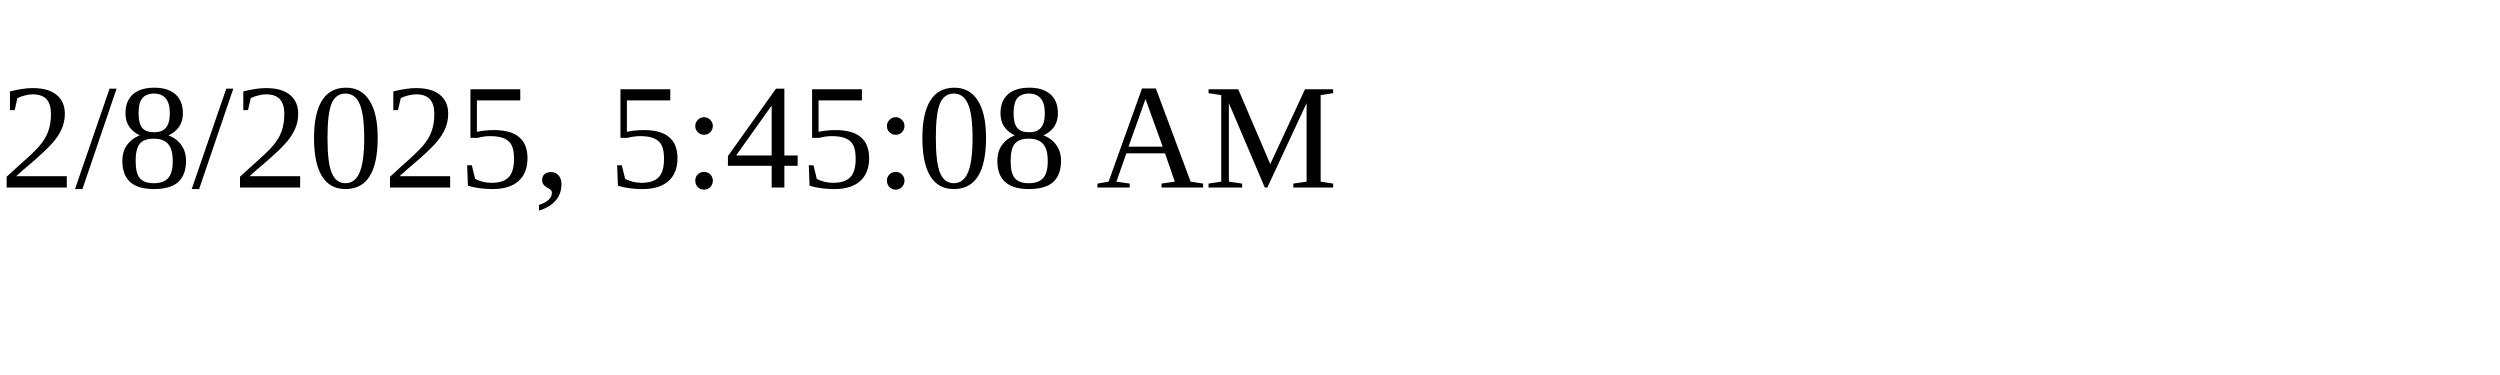
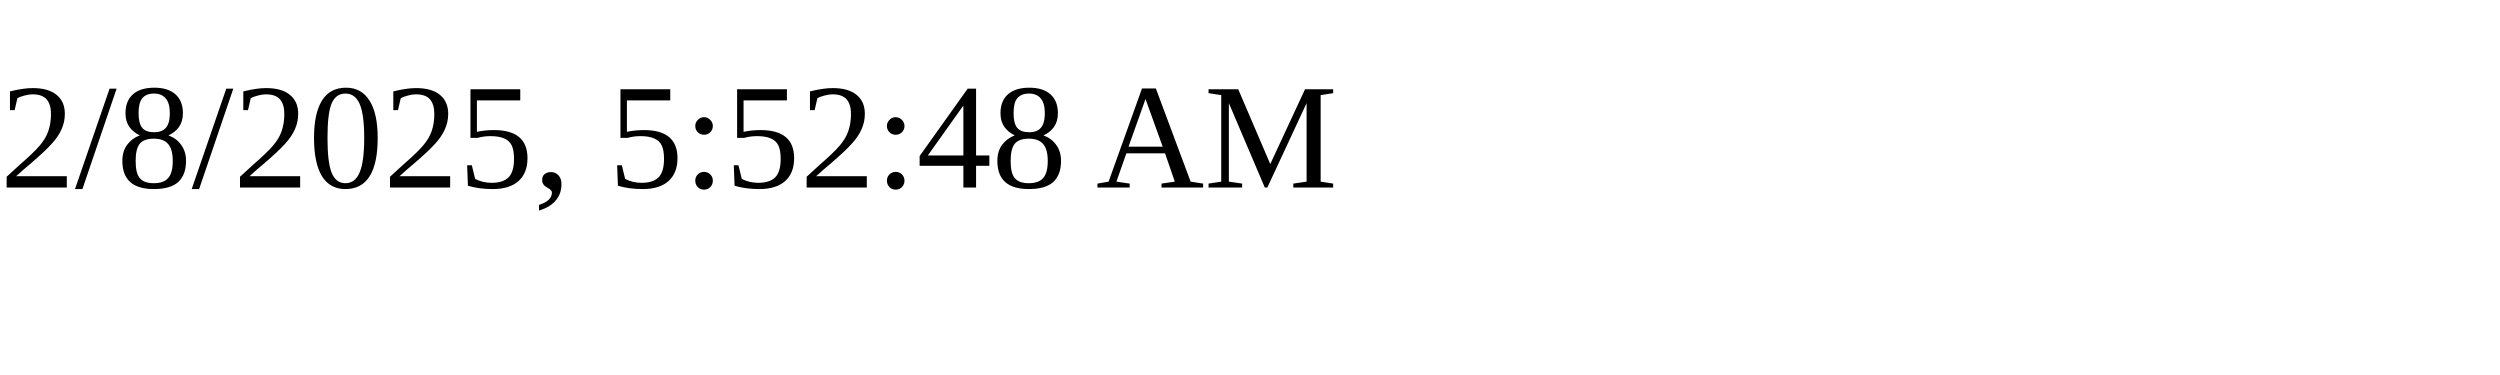
<svg xmlns="http://www.w3.org/2000/svg" height="30" width="200">
-   <text x="0" y="15">2/8/2025, 5:45:08 AM</text>
+   <text x="0" y="15">2/8/2025, 5:52:48 AM</text>
</svg>
